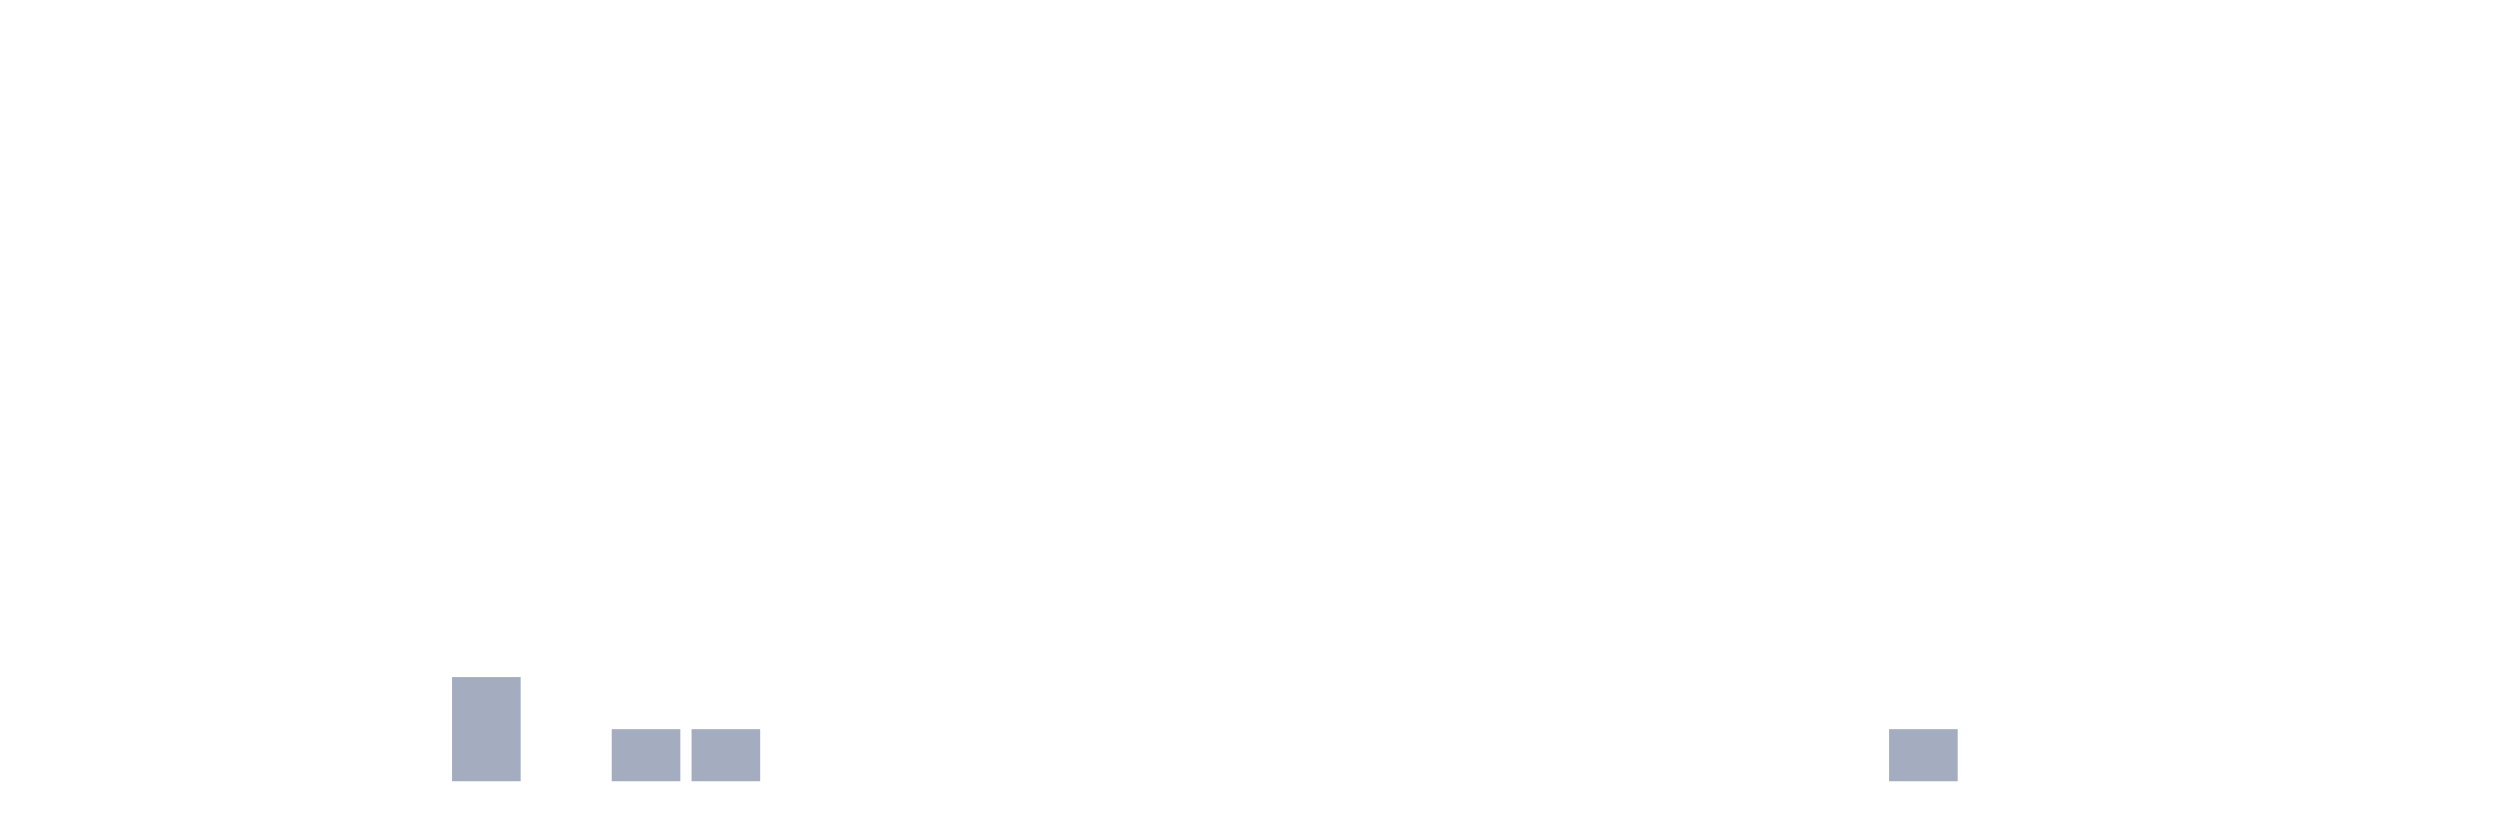
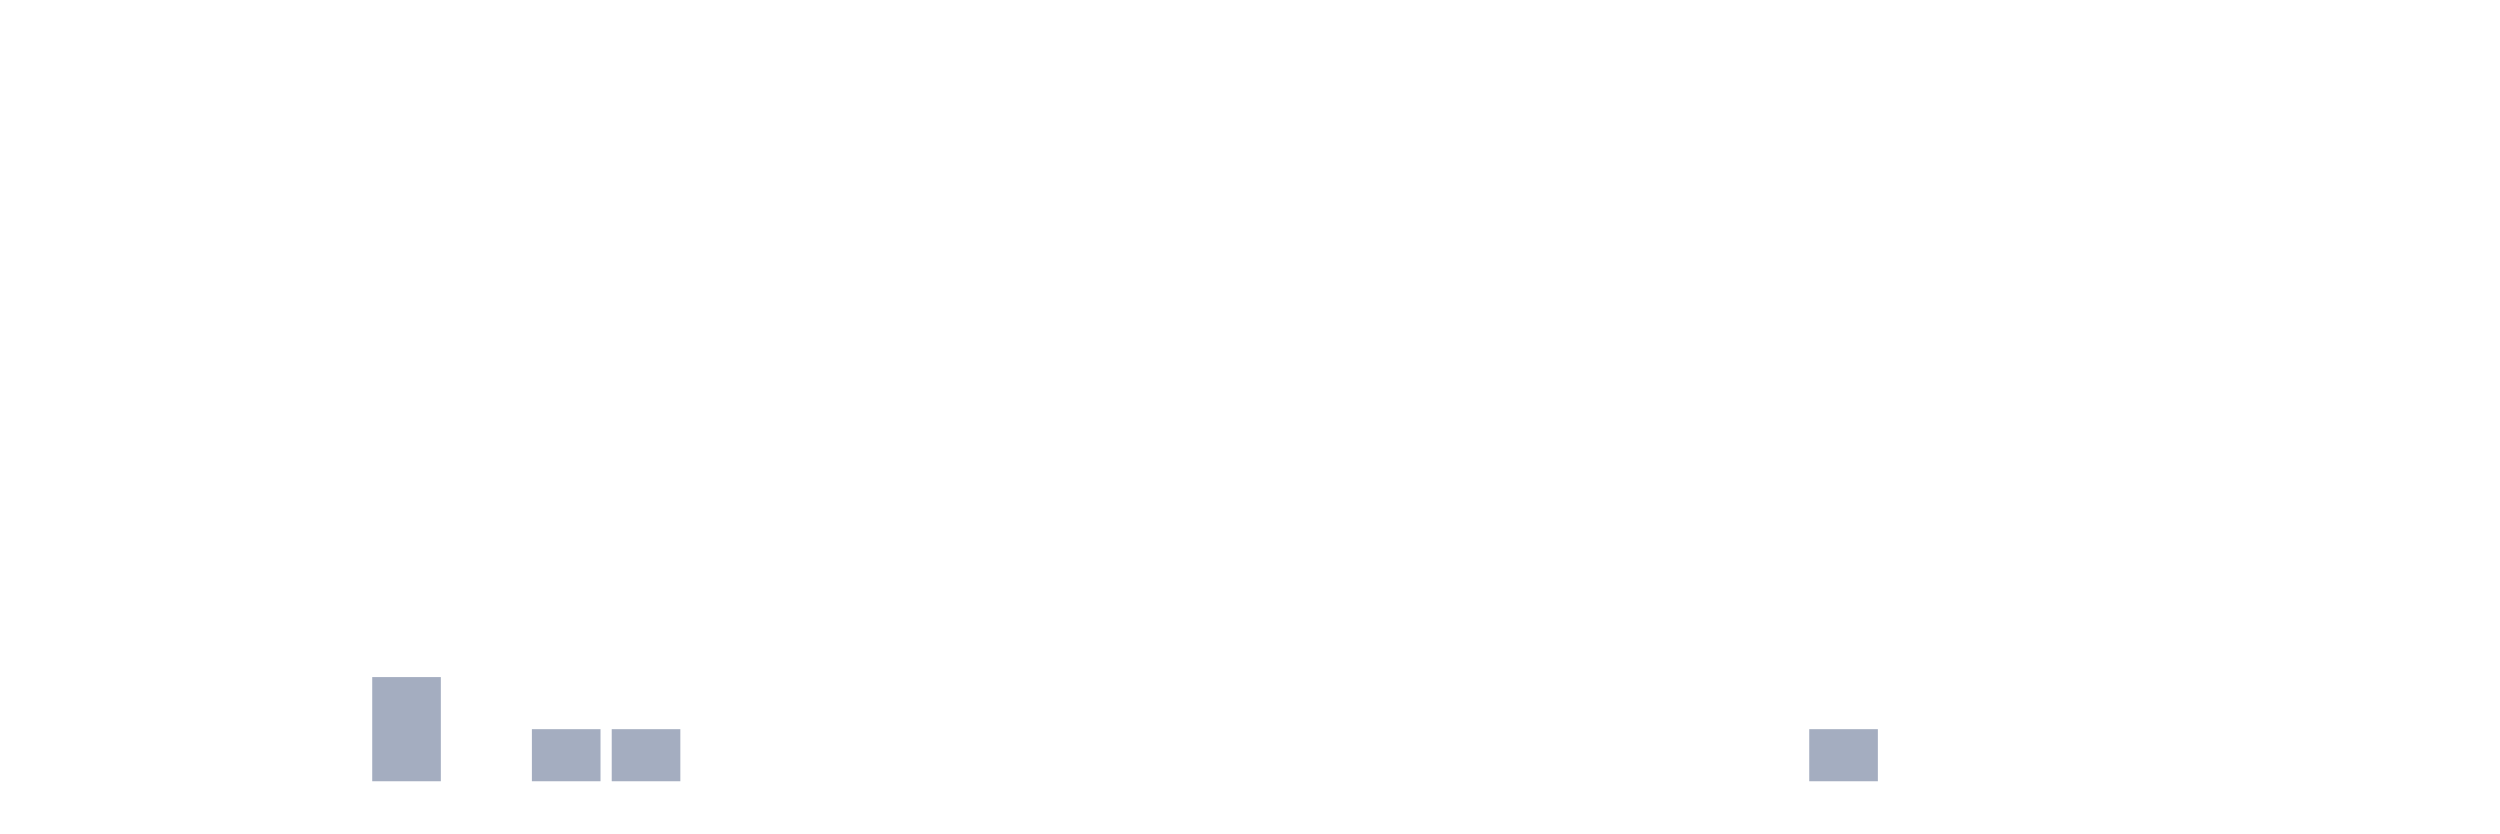
<svg xmlns="http://www.w3.org/2000/svg" viewBox="0 0 480 160">
  <g transform="translate(10,10)">
    <rect class="bar" x="0.153" width="13.175" y="140" height="0" fill="rgb(164,173,192)" />
    <rect class="bar" x="15.482" width="13.175" y="140" height="0" fill="rgb(164,173,192)" />
    <rect class="bar" x="30.81" width="13.175" y="140" height="0" fill="rgb(164,173,192)" />
    <rect class="bar" x="46.138" width="13.175" y="140" height="0" fill="rgb(164,173,192)" />
-     <rect class="bar" x="61.466" width="13.175" y="140" height="0" fill="rgb(164,173,192)" />
-     <rect class="bar" x="76.794" width="13.175" y="120" height="20" fill="rgb(164,173,192)" />
-     <rect class="bar" x="92.123" width="13.175" y="140" height="0" fill="rgb(164,173,192)" />
+     <rect class="bar" x="61.466" width="13.175" y="120" height="20" fill="rgb(164,173,192)" />
+     <rect class="bar" x="76.794" width="13.175" y="140" height="0" fill="rgb(164,173,192)" />
+     <rect class="bar" x="92.123" width="13.175" y="130" height="10" fill="rgb(164,173,192)" />
    <rect class="bar" x="107.451" width="13.175" y="130" height="10" fill="rgb(164,173,192)" />
-     <rect class="bar" x="122.779" width="13.175" y="130" height="10" fill="rgb(164,173,192)" />
+     <rect class="bar" x="122.779" width="13.175" y="140" height="0" fill="rgb(164,173,192)" />
    <rect class="bar" x="138.107" width="13.175" y="140" height="0" fill="rgb(164,173,192)" />
    <rect class="bar" x="153.436" width="13.175" y="140" height="0" fill="rgb(164,173,192)" />
    <rect class="bar" x="168.764" width="13.175" y="140" height="0" fill="rgb(164,173,192)" />
    <rect class="bar" x="184.092" width="13.175" y="140" height="0" fill="rgb(164,173,192)" />
    <rect class="bar" x="199.42" width="13.175" y="140" height="0" fill="rgb(164,173,192)" />
    <rect class="bar" x="214.748" width="13.175" y="140" height="0" fill="rgb(164,173,192)" />
    <rect class="bar" x="230.077" width="13.175" y="140" height="0" fill="rgb(164,173,192)" />
    <rect class="bar" x="245.405" width="13.175" y="140" height="0" fill="rgb(164,173,192)" />
    <rect class="bar" x="260.733" width="13.175" y="140" height="0" fill="rgb(164,173,192)" />
    <rect class="bar" x="276.061" width="13.175" y="140" height="0" fill="rgb(164,173,192)" />
    <rect class="bar" x="291.39" width="13.175" y="140" height="0" fill="rgb(164,173,192)" />
    <rect class="bar" x="306.718" width="13.175" y="140" height="0" fill="rgb(164,173,192)" />
    <rect class="bar" x="322.046" width="13.175" y="140" height="0" fill="rgb(164,173,192)" />
-     <rect class="bar" x="337.374" width="13.175" y="140" height="0" fill="rgb(164,173,192)" />
-     <rect class="bar" x="352.702" width="13.175" y="130" height="10" fill="rgb(164,173,192)" />
+     <rect class="bar" x="337.374" width="13.175" y="130" height="10" fill="rgb(164,173,192)" />
+     <rect class="bar" x="352.702" width="13.175" y="140" height="0" fill="rgb(164,173,192)" />
    <rect class="bar" x="368.031" width="13.175" y="140" height="0" fill="rgb(164,173,192)" />
    <rect class="bar" x="383.359" width="13.175" y="140" height="0" fill="rgb(164,173,192)" />
    <rect class="bar" x="398.687" width="13.175" y="140" height="0" fill="rgb(164,173,192)" />
    <rect class="bar" x="414.015" width="13.175" y="140" height="0" fill="rgb(164,173,192)" />
    <rect class="bar" x="429.344" width="13.175" y="140" height="0" fill="rgb(164,173,192)" />
    <rect class="bar" x="444.672" width="13.175" y="140" height="0" fill="rgb(164,173,192)" />
  </g>
</svg>
